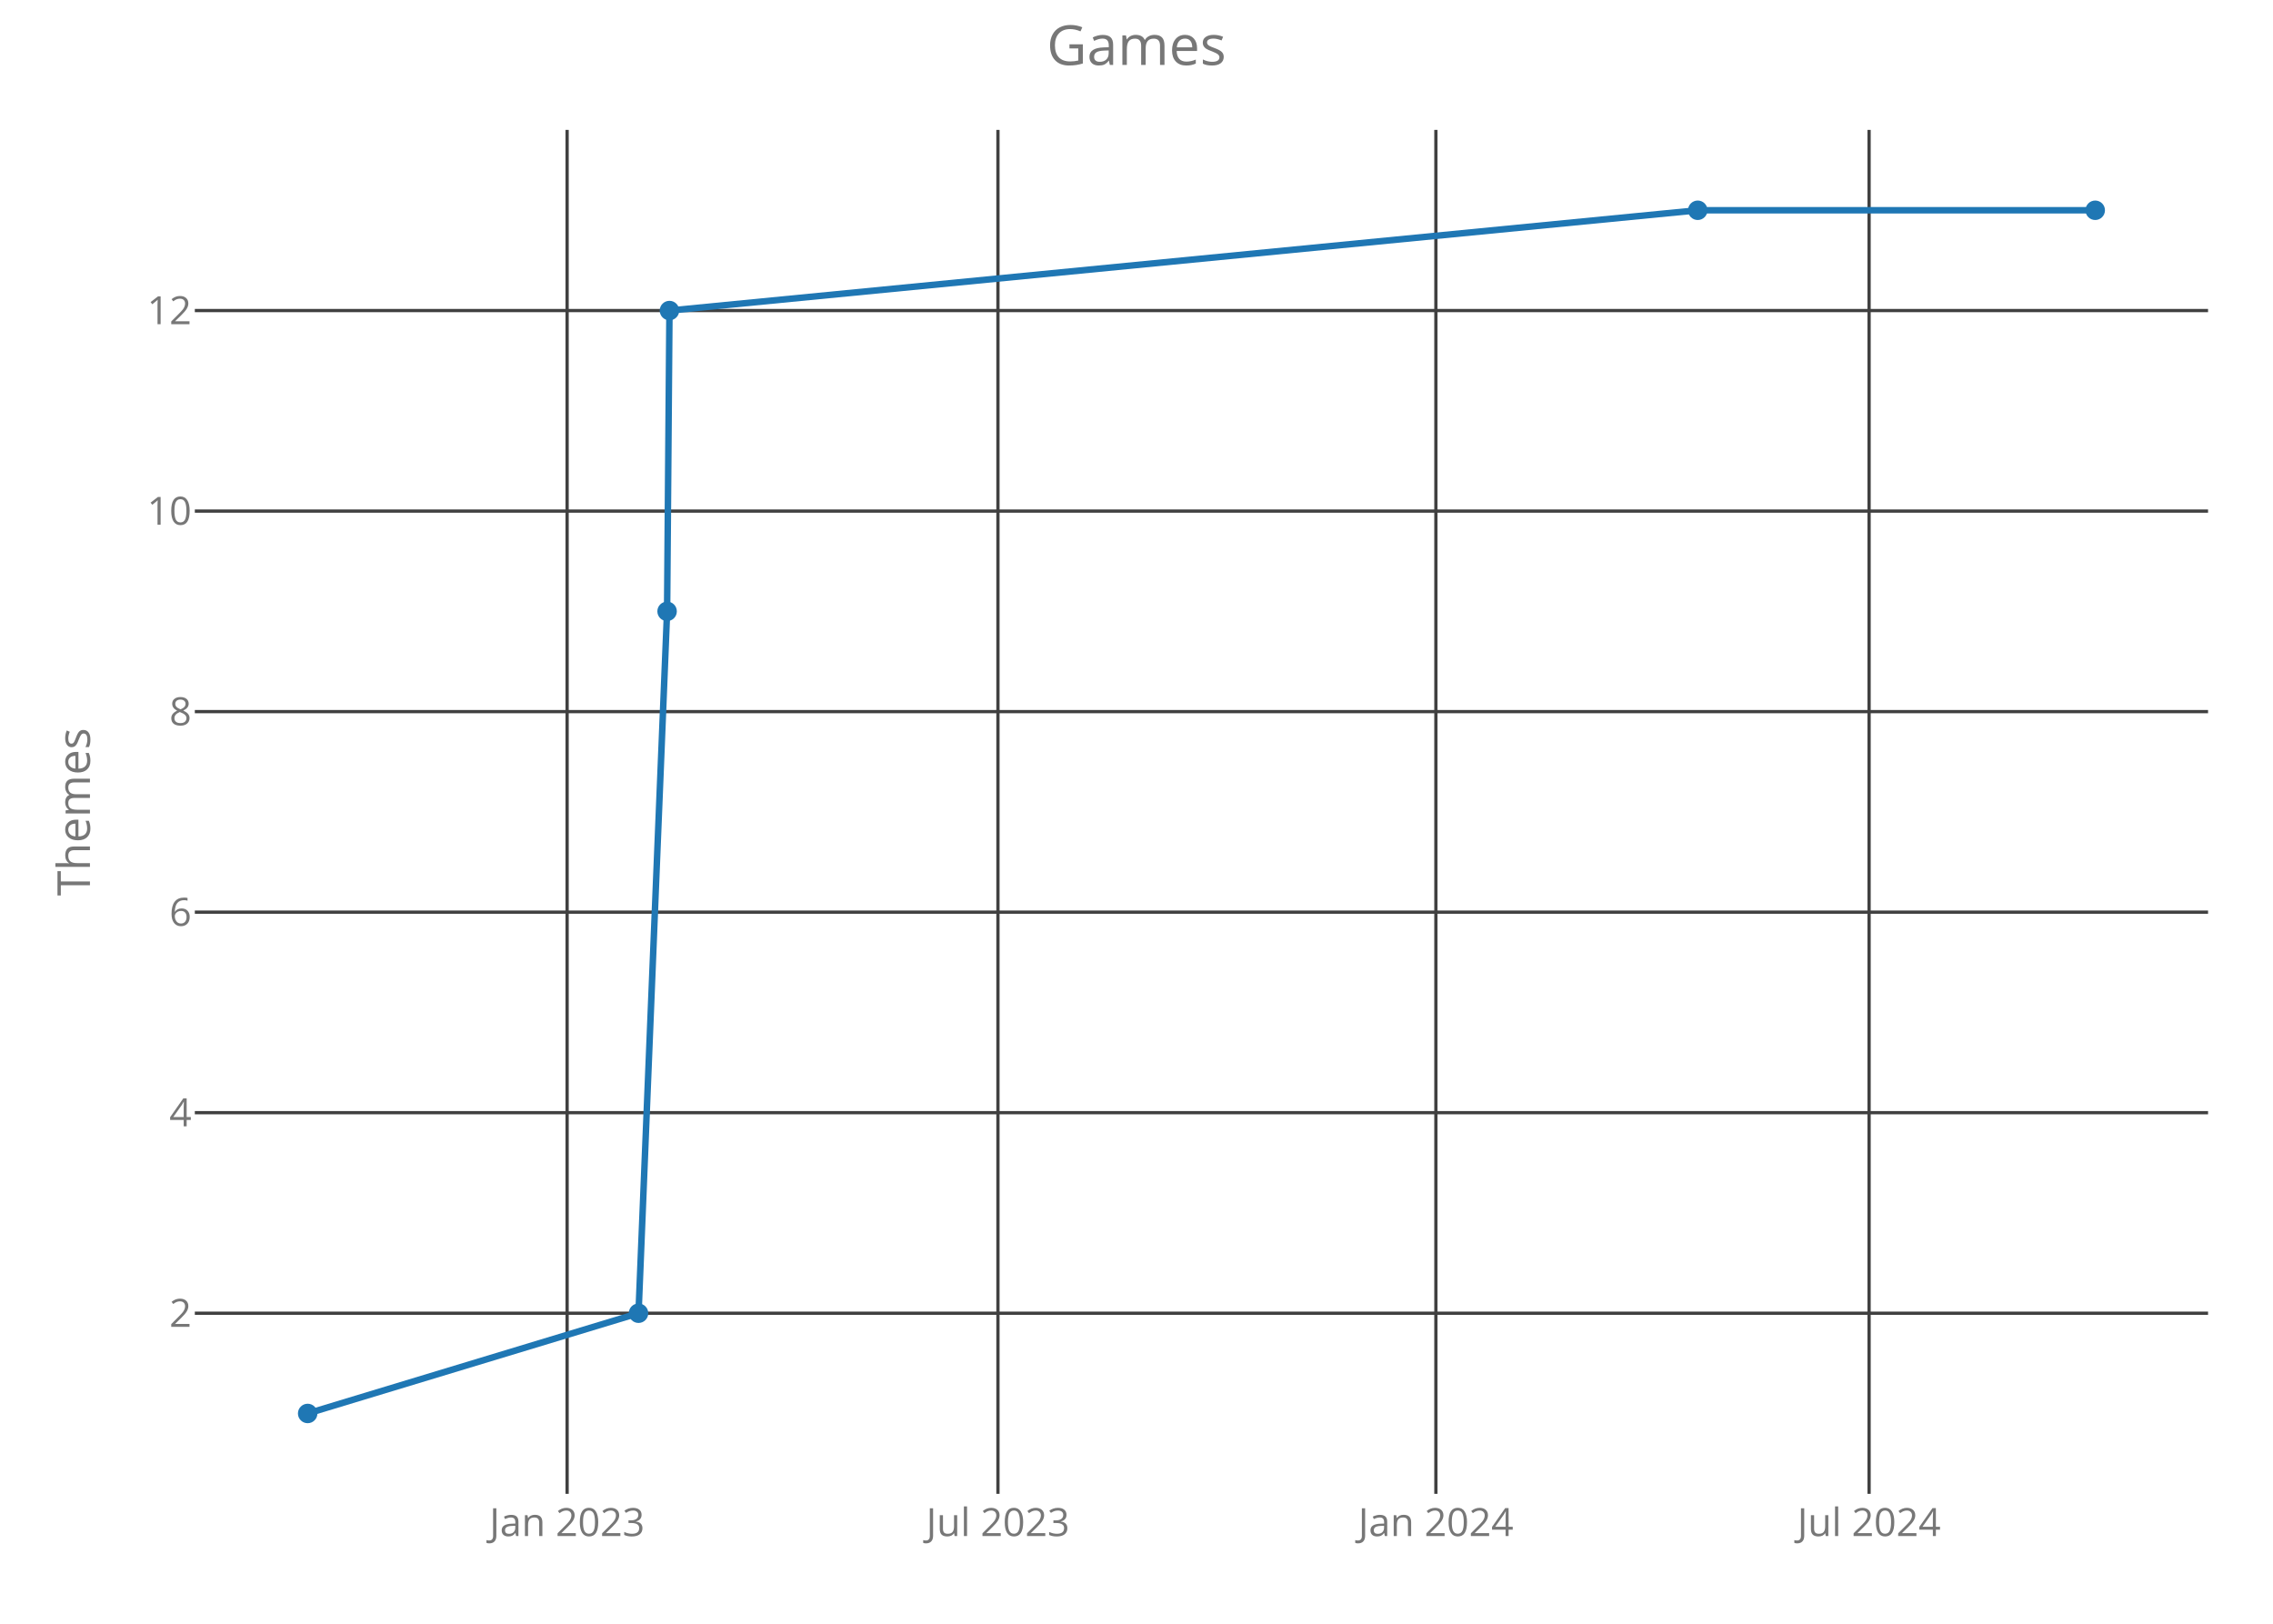
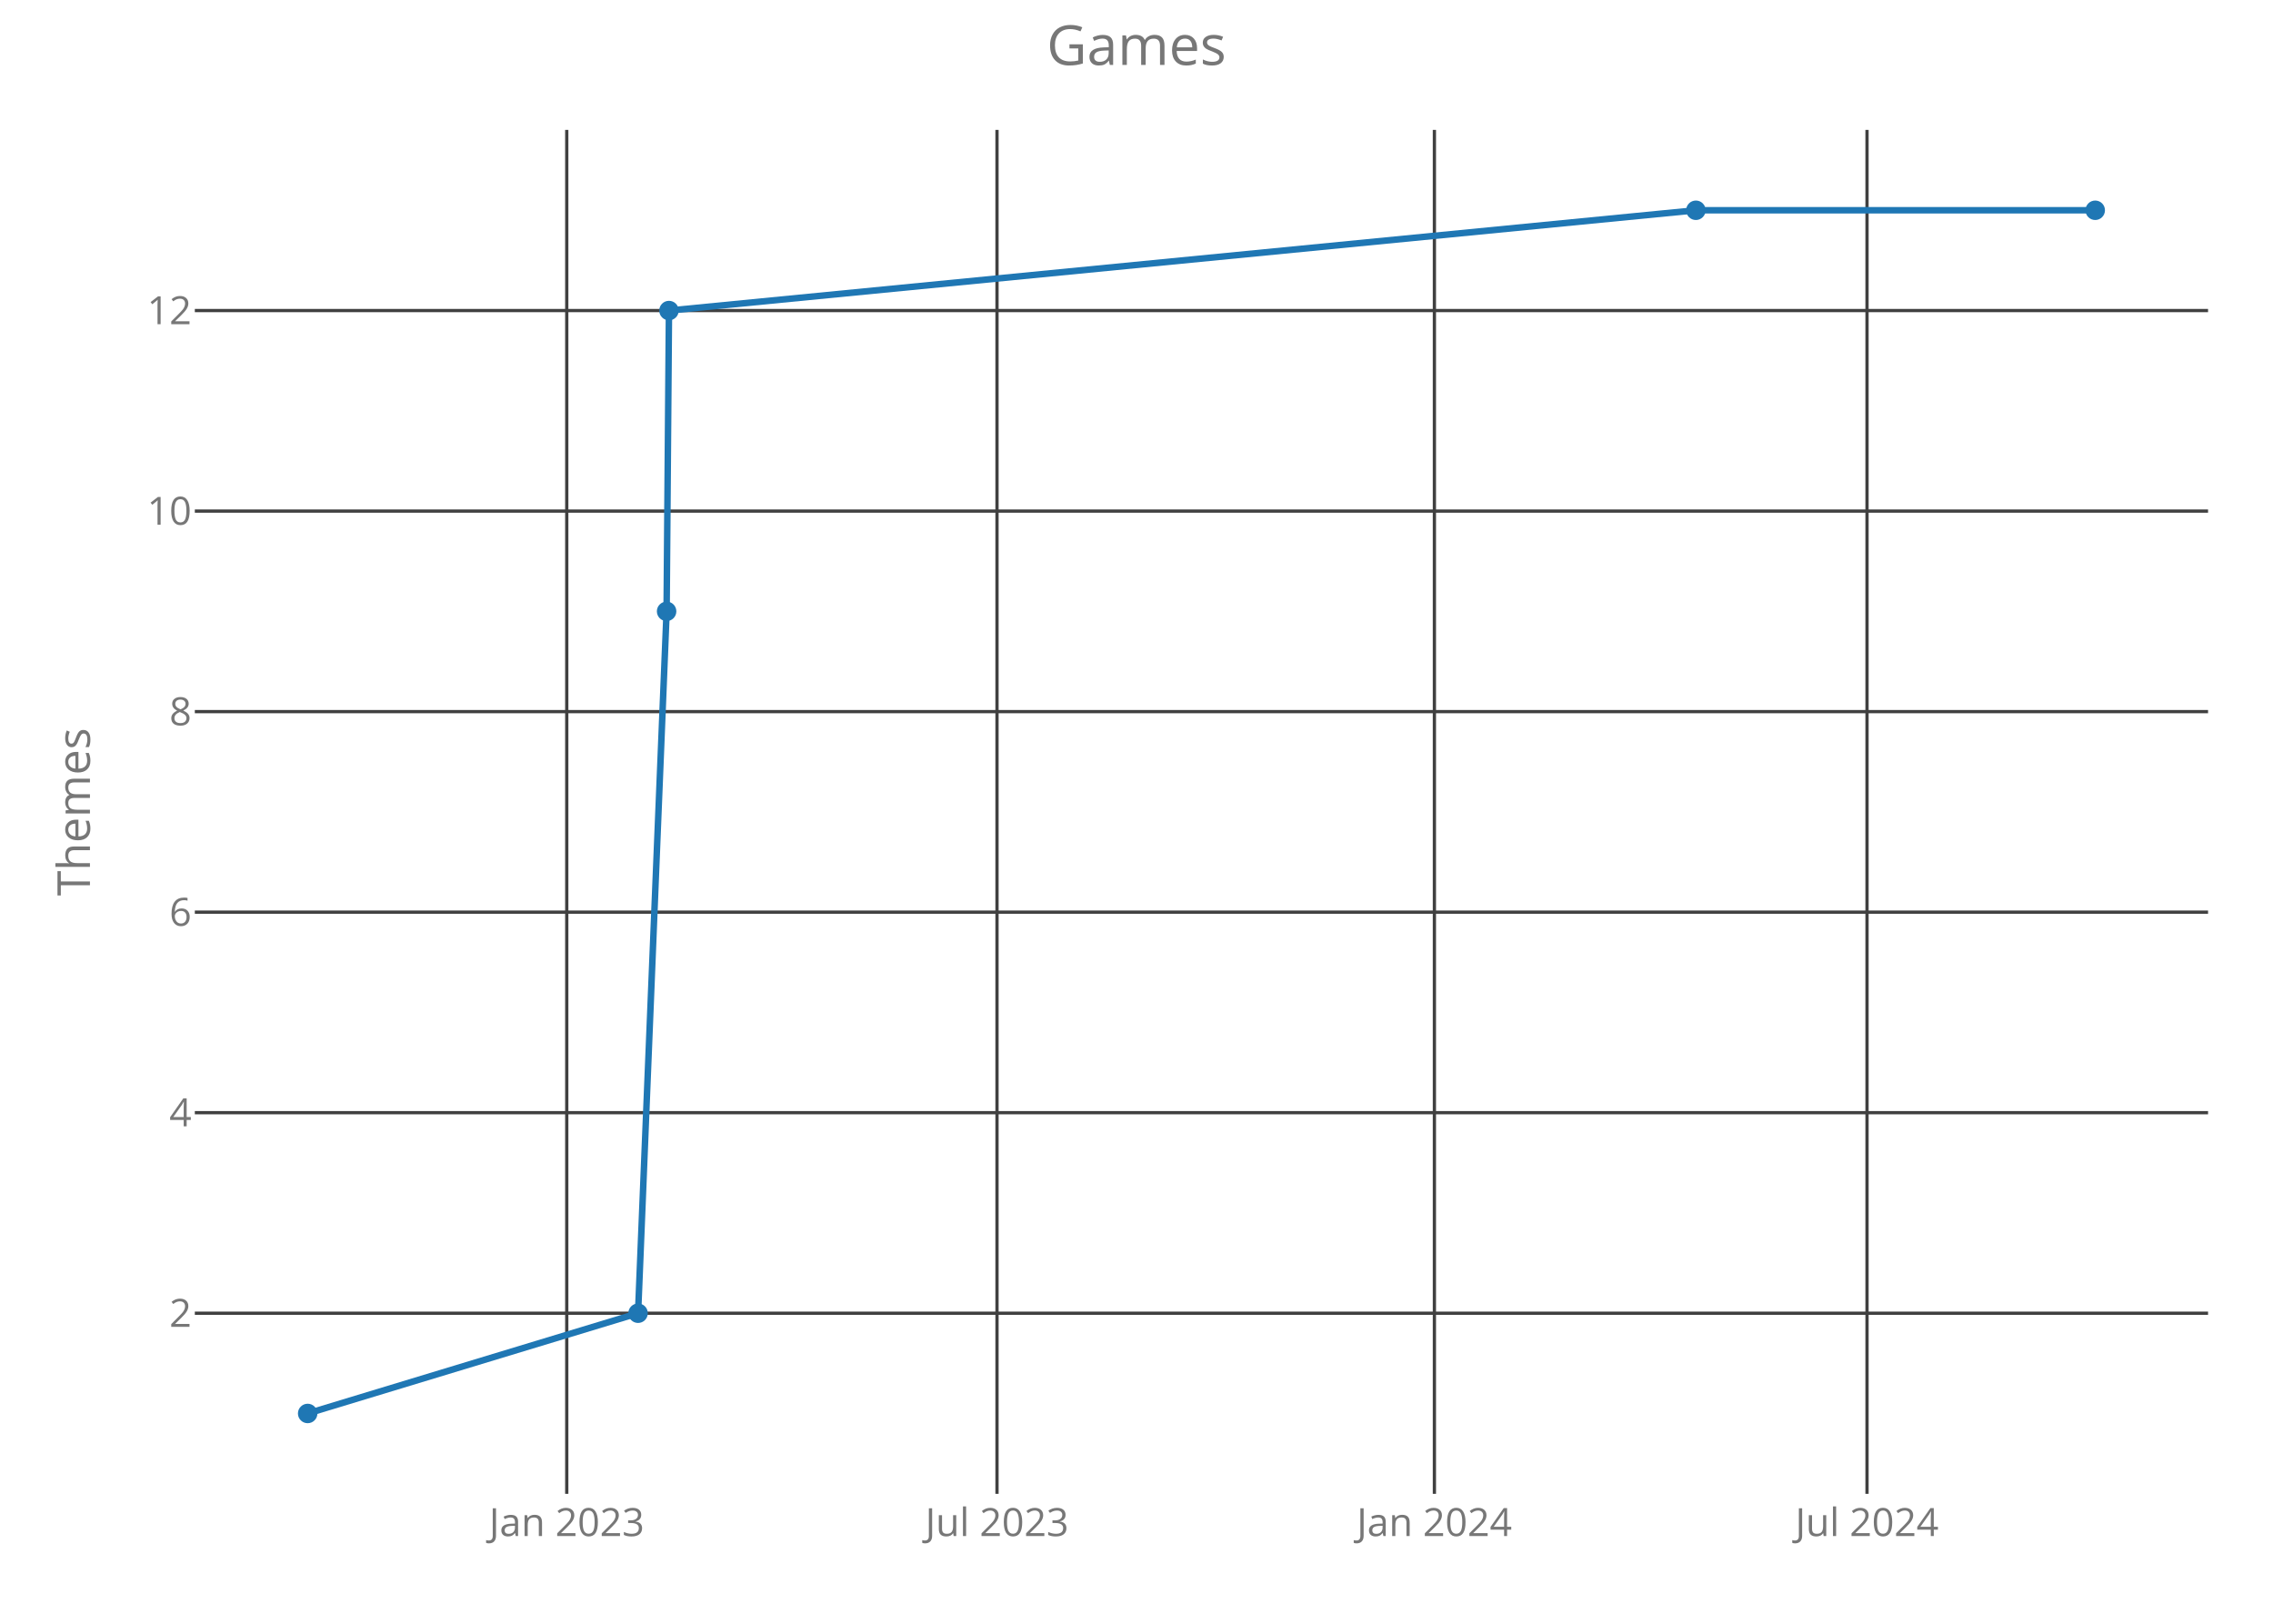
<svg xmlns="http://www.w3.org/2000/svg" class="main-svg" width="700" height="500" style="" viewBox="0 0 700 500">
  <rect x="0" y="0" width="700" height="500" style="fill: rgb(0, 0, 0); fill-opacity: 0;" />
-   <defs id="defs-8dfda2">
+   <defs id="defs-659aa2">
    <g class="clips">
-       <clipPath id="clip8dfda2xyplot" class="plotclip">
+       <clipPath id="clip659aa2xyplot" class="plotclip">
        <rect width="620" height="420" />
      </clipPath>
-       <clipPath class="axesclip" id="clip8dfda2x">
+       <clipPath class="axesclip" id="clip659aa2x">
        <rect x="60" y="0" width="620" height="500" />
      </clipPath>
-       <clipPath class="axesclip" id="clip8dfda2y">
+       <clipPath class="axesclip" id="clip659aa2y">
        <rect x="0" y="40" width="700" height="420" />
      </clipPath>
-       <clipPath class="axesclip" id="clip8dfda2xy">
+       <clipPath class="axesclip" id="clip659aa2xy">
        <rect x="60" y="40" width="620" height="420" />
      </clipPath>
    </g>
    <g class="gradients" />
  </defs>
  <g class="bglayer">
    <rect class="bg" x="60" y="40" width="620" height="420" style="fill: rgb(0, 0, 0); fill-opacity: 0; stroke-width: 0;" />
  </g>
  <g class="layer-below">
    <g class="imagelayer" />
    <g class="shapelayer" />
  </g>
  <g class="cartesianlayer">
    <g class="subplot xy">
      <g class="layer-subplot">
        <g class="shapelayer" />
        <g class="imagelayer" />
      </g>
      <g class="gridlayer">
        <g class="x">
-           <path class="xgrid crisp" transform="translate(174.65,0)" d="M0,40v420" style="stroke: rgb(64, 64, 64); stroke-opacity: 1; stroke-width: 1px;" />
-           <path class="xgrid crisp" transform="translate(307.33,0)" d="M0,40v420" style="stroke: rgb(64, 64, 64); stroke-opacity: 1; stroke-width: 1px;" />
-           <path class="xgrid crisp" transform="translate(442.2,0)" d="M0,40v420" style="stroke: rgb(64, 64, 64); stroke-opacity: 1; stroke-width: 1px;" />
-           <path class="xgrid crisp" transform="translate(575.61,0)" d="M0,40v420" style="stroke: rgb(64, 64, 64); stroke-opacity: 1; stroke-width: 1px;" />
+           <path class="xgrid crisp" transform="translate(174.54,0)" d="M0,40v420" style="stroke: rgb(64, 64, 64); stroke-opacity: 1; stroke-width: 1px;" />
+           <path class="xgrid crisp" transform="translate(307.04,0)" d="M0,40v420" style="stroke: rgb(64, 64, 64); stroke-opacity: 1; stroke-width: 1px;" />
+           <path class="xgrid crisp" transform="translate(441.74,0)" d="M0,40v420" style="stroke: rgb(64, 64, 64); stroke-opacity: 1; stroke-width: 1px;" />
+           <path class="xgrid crisp" transform="translate(574.97,0)" d="M0,40v420" style="stroke: rgb(64, 64, 64); stroke-opacity: 1; stroke-width: 1px;" />
        </g>
        <g class="y">
          <path class="ygrid crisp" transform="translate(0,404.38)" d="M60,0h620" style="stroke: rgb(64, 64, 64); stroke-opacity: 1; stroke-width: 1px;" />
          <path class="ygrid crisp" transform="translate(0,342.63)" d="M60,0h620" style="stroke: rgb(64, 64, 64); stroke-opacity: 1; stroke-width: 1px;" />
          <path class="ygrid crisp" transform="translate(0,280.88)" d="M60,0h620" style="stroke: rgb(64, 64, 64); stroke-opacity: 1; stroke-width: 1px;" />
          <path class="ygrid crisp" transform="translate(0,219.13)" d="M60,0h620" style="stroke: rgb(64, 64, 64); stroke-opacity: 1; stroke-width: 1px;" />
          <path class="ygrid crisp" transform="translate(0,157.38)" d="M60,0h620" style="stroke: rgb(64, 64, 64); stroke-opacity: 1; stroke-width: 1px;" />
          <path class="ygrid crisp" transform="translate(0,95.63)" d="M60,0h620" style="stroke: rgb(64, 64, 64); stroke-opacity: 1; stroke-width: 1px;" />
        </g>
      </g>
      <g class="zerolinelayer" />
      <path class="xlines-below crisp" d="M0,0" style="fill: none;" />
      <path class="ylines-below crisp" d="M0,0" style="fill: none;" />
      <g class="overlines-below" />
      <g class="xaxislayer-below">
        <g class="xtick">
-           <text text-anchor="middle" x="0" y="473" transform="translate(174.65,0)" style="font-family: 'Open Sans'; font-size: 12px; fill: rgb(119, 119, 119); fill-opacity: 1; white-space: pre;">Jan 2023</text>
+           <text text-anchor="middle" x="0" y="473" transform="translate(174.54,0)" style="font-family: 'Open Sans'; font-size: 12px; fill: rgb(119, 119, 119); fill-opacity: 1; white-space: pre;">Jan 2023</text>
        </g>
        <g class="xtick">
-           <text text-anchor="middle" x="0" y="473" transform="translate(307.33,0)" style="font-family: 'Open Sans'; font-size: 12px; fill: rgb(119, 119, 119); fill-opacity: 1; white-space: pre;">Jul 2023</text>
+           <text text-anchor="middle" x="0" y="473" transform="translate(307.04,0)" style="font-family: 'Open Sans'; font-size: 12px; fill: rgb(119, 119, 119); fill-opacity: 1; white-space: pre;">Jul 2023</text>
        </g>
        <g class="xtick">
-           <text text-anchor="middle" x="0" y="473" transform="translate(442.2,0)" style="font-family: 'Open Sans'; font-size: 12px; fill: rgb(119, 119, 119); fill-opacity: 1; white-space: pre;">Jan 2024</text>
+           <text text-anchor="middle" x="0" y="473" transform="translate(441.74,0)" style="font-family: 'Open Sans'; font-size: 12px; fill: rgb(119, 119, 119); fill-opacity: 1; white-space: pre;">Jan 2024</text>
        </g>
        <g class="xtick">
-           <text text-anchor="middle" x="0" y="473" transform="translate(575.61,0)" style="font-family: 'Open Sans'; font-size: 12px; fill: rgb(119, 119, 119); fill-opacity: 1; white-space: pre;">Jul 2024</text>
+           <text text-anchor="middle" x="0" y="473" transform="translate(574.97,0)" style="font-family: 'Open Sans'; font-size: 12px; fill: rgb(119, 119, 119); fill-opacity: 1; white-space: pre;">Jul 2024</text>
        </g>
      </g>
      <g class="yaxislayer-below">
        <g class="ytick">
          <text text-anchor="end" x="59" y="4.2" transform="translate(0,404.38)" style="font-family: 'Open Sans'; font-size: 12px; fill: rgb(119, 119, 119); fill-opacity: 1; white-space: pre;">2</text>
        </g>
        <g class="ytick">
          <text text-anchor="end" x="59" y="4.2" transform="translate(0,342.63)" style="font-family: 'Open Sans'; font-size: 12px; fill: rgb(119, 119, 119); fill-opacity: 1; white-space: pre;">4</text>
        </g>
        <g class="ytick">
          <text text-anchor="end" x="59" y="4.2" transform="translate(0,280.88)" style="font-family: 'Open Sans'; font-size: 12px; fill: rgb(119, 119, 119); fill-opacity: 1; white-space: pre;">6</text>
        </g>
        <g class="ytick">
          <text text-anchor="end" x="59" y="4.2" transform="translate(0,219.13)" style="font-family: 'Open Sans'; font-size: 12px; fill: rgb(119, 119, 119); fill-opacity: 1; white-space: pre;">8</text>
        </g>
        <g class="ytick">
          <text text-anchor="end" x="59" y="4.2" transform="translate(0,157.38)" style="font-family: 'Open Sans'; font-size: 12px; fill: rgb(119, 119, 119); fill-opacity: 1; white-space: pre;">10</text>
        </g>
        <g class="ytick">
          <text text-anchor="end" x="59" y="4.2" transform="translate(0,95.63)" style="font-family: 'Open Sans'; font-size: 12px; fill: rgb(119, 119, 119); fill-opacity: 1; white-space: pre;">12</text>
        </g>
      </g>
      <g class="overaxes-below" />
-       <g class="plot" transform="translate(60,40)" clip-path="url('#clip8dfda2xyplot')">
+       <g class="plot" transform="translate(60,40)" clip-path="url('#clip659aa2xyplot')">
        <g class="scatterlayer mlayer">
-           <g class="trace scatter trace4dcef6" style="stroke-miterlimit: 2; opacity: 1;">
+           <g class="trace scatter trace04316c" style="stroke-miterlimit: 2; opacity: 1;">
            <g class="fills" />
            <g class="errorbars" />
            <g class="lines">
-               <path class="js-line" d="M34.75,395.25L136.64,364.38L145.44,148.25L146.17,55.63L462.84,24.75L585.25,24.75" style="vector-effect: non-scaling-stroke; fill: none; stroke: rgb(31, 119, 180); stroke-opacity: 1; stroke-width: 2px; opacity: 1;" />
+               <path class="js-line" d="M34.75,395.25L136.5,364.38L145.29,148.25L146.02,55.63L462.27,24.75L585.25,24.75" style="vector-effect: non-scaling-stroke; fill: none; stroke: rgb(31, 119, 180); stroke-opacity: 1; stroke-width: 2px; opacity: 1;" />
            </g>
            <g class="points">
              <path class="point" transform="translate(34.75,395.25)" d="M3,0A3,3 0 1,1 0,-3A3,3 0 0,1 3,0Z" style="opacity: 1; stroke-width: 0px; fill: rgb(31, 119, 180); fill-opacity: 1;" />
-               <path class="point" transform="translate(136.64,364.38)" d="M3,0A3,3 0 1,1 0,-3A3,3 0 0,1 3,0Z" style="opacity: 1; stroke-width: 0px; fill: rgb(31, 119, 180); fill-opacity: 1;" />
-               <path class="point" transform="translate(145.44,148.25)" d="M3,0A3,3 0 1,1 0,-3A3,3 0 0,1 3,0Z" style="opacity: 1; stroke-width: 0px; fill: rgb(31, 119, 180); fill-opacity: 1;" />
-               <path class="point" transform="translate(146.17,55.63)" d="M3,0A3,3 0 1,1 0,-3A3,3 0 0,1 3,0Z" style="opacity: 1; stroke-width: 0px; fill: rgb(31, 119, 180); fill-opacity: 1;" />
-               <path class="point" transform="translate(462.84,24.75)" d="M3,0A3,3 0 1,1 0,-3A3,3 0 0,1 3,0Z" style="opacity: 1; stroke-width: 0px; fill: rgb(31, 119, 180); fill-opacity: 1;" />
+               <path class="point" transform="translate(136.5,364.38)" d="M3,0A3,3 0 1,1 0,-3A3,3 0 0,1 3,0Z" style="opacity: 1; stroke-width: 0px; fill: rgb(31, 119, 180); fill-opacity: 1;" />
+               <path class="point" transform="translate(145.29,148.25)" d="M3,0A3,3 0 1,1 0,-3A3,3 0 0,1 3,0Z" style="opacity: 1; stroke-width: 0px; fill: rgb(31, 119, 180); fill-opacity: 1;" />
+               <path class="point" transform="translate(146.02,55.63)" d="M3,0A3,3 0 1,1 0,-3A3,3 0 0,1 3,0Z" style="opacity: 1; stroke-width: 0px; fill: rgb(31, 119, 180); fill-opacity: 1;" />
+               <path class="point" transform="translate(462.27,24.75)" d="M3,0A3,3 0 1,1 0,-3A3,3 0 0,1 3,0Z" style="opacity: 1; stroke-width: 0px; fill: rgb(31, 119, 180); fill-opacity: 1;" />
              <path class="point" transform="translate(585.25,24.75)" d="M3,0A3,3 0 1,1 0,-3A3,3 0 0,1 3,0Z" style="opacity: 1; stroke-width: 0px; fill: rgb(31, 119, 180); fill-opacity: 1;" />
            </g>
            <g class="text" />
          </g>
        </g>
      </g>
      <g class="overplot" />
      <path class="xlines-above" />
      <path class="ylines-above" />
      <g class="overlines-above" />
      <g class="xaxislayer-above" />
      <g class="yaxislayer-above" />
      <g class="overaxes-above" />
    </g>
  </g>
  <g class="polarlayer" />
  <g class="ternarylayer" />
  <g class="geolayer" />
  <g class="funnelarealayer" />
  <g class="pielayer" />
  <g class="treemaplayer" />
  <g class="sunburstlayer" />
  <g class="glimages" />
-   <defs id="topdefs-8dfda2">
+   <defs id="topdefs-659aa2">
    <g class="clips" />
  </defs>
  <g class="layer-above">
    <g class="imagelayer" />
    <g class="shapelayer" />
  </g>
  <g class="infolayer">
    <g class="g-gtitle">
      <text class="gtitle" x="350" y="20" text-anchor="middle" dy="0em" style="font-family: 'Open Sans'; font-size: 17px; fill: rgb(119, 119, 119); opacity: 1; font-weight: normal; white-space: pre;">Games</text>
    </g>
    <g class="g-xtitle" />
    <g class="g-ytitle">
      <text class="ytitle" transform="rotate(-90,27.7,250)" x="27.7" y="250" text-anchor="middle" style="font-family: 'Open Sans'; font-size: 14px; fill: rgb(119, 119, 119); opacity: 1; font-weight: normal; white-space: pre;">Themes</text>
    </g>
  </g>
</svg>
